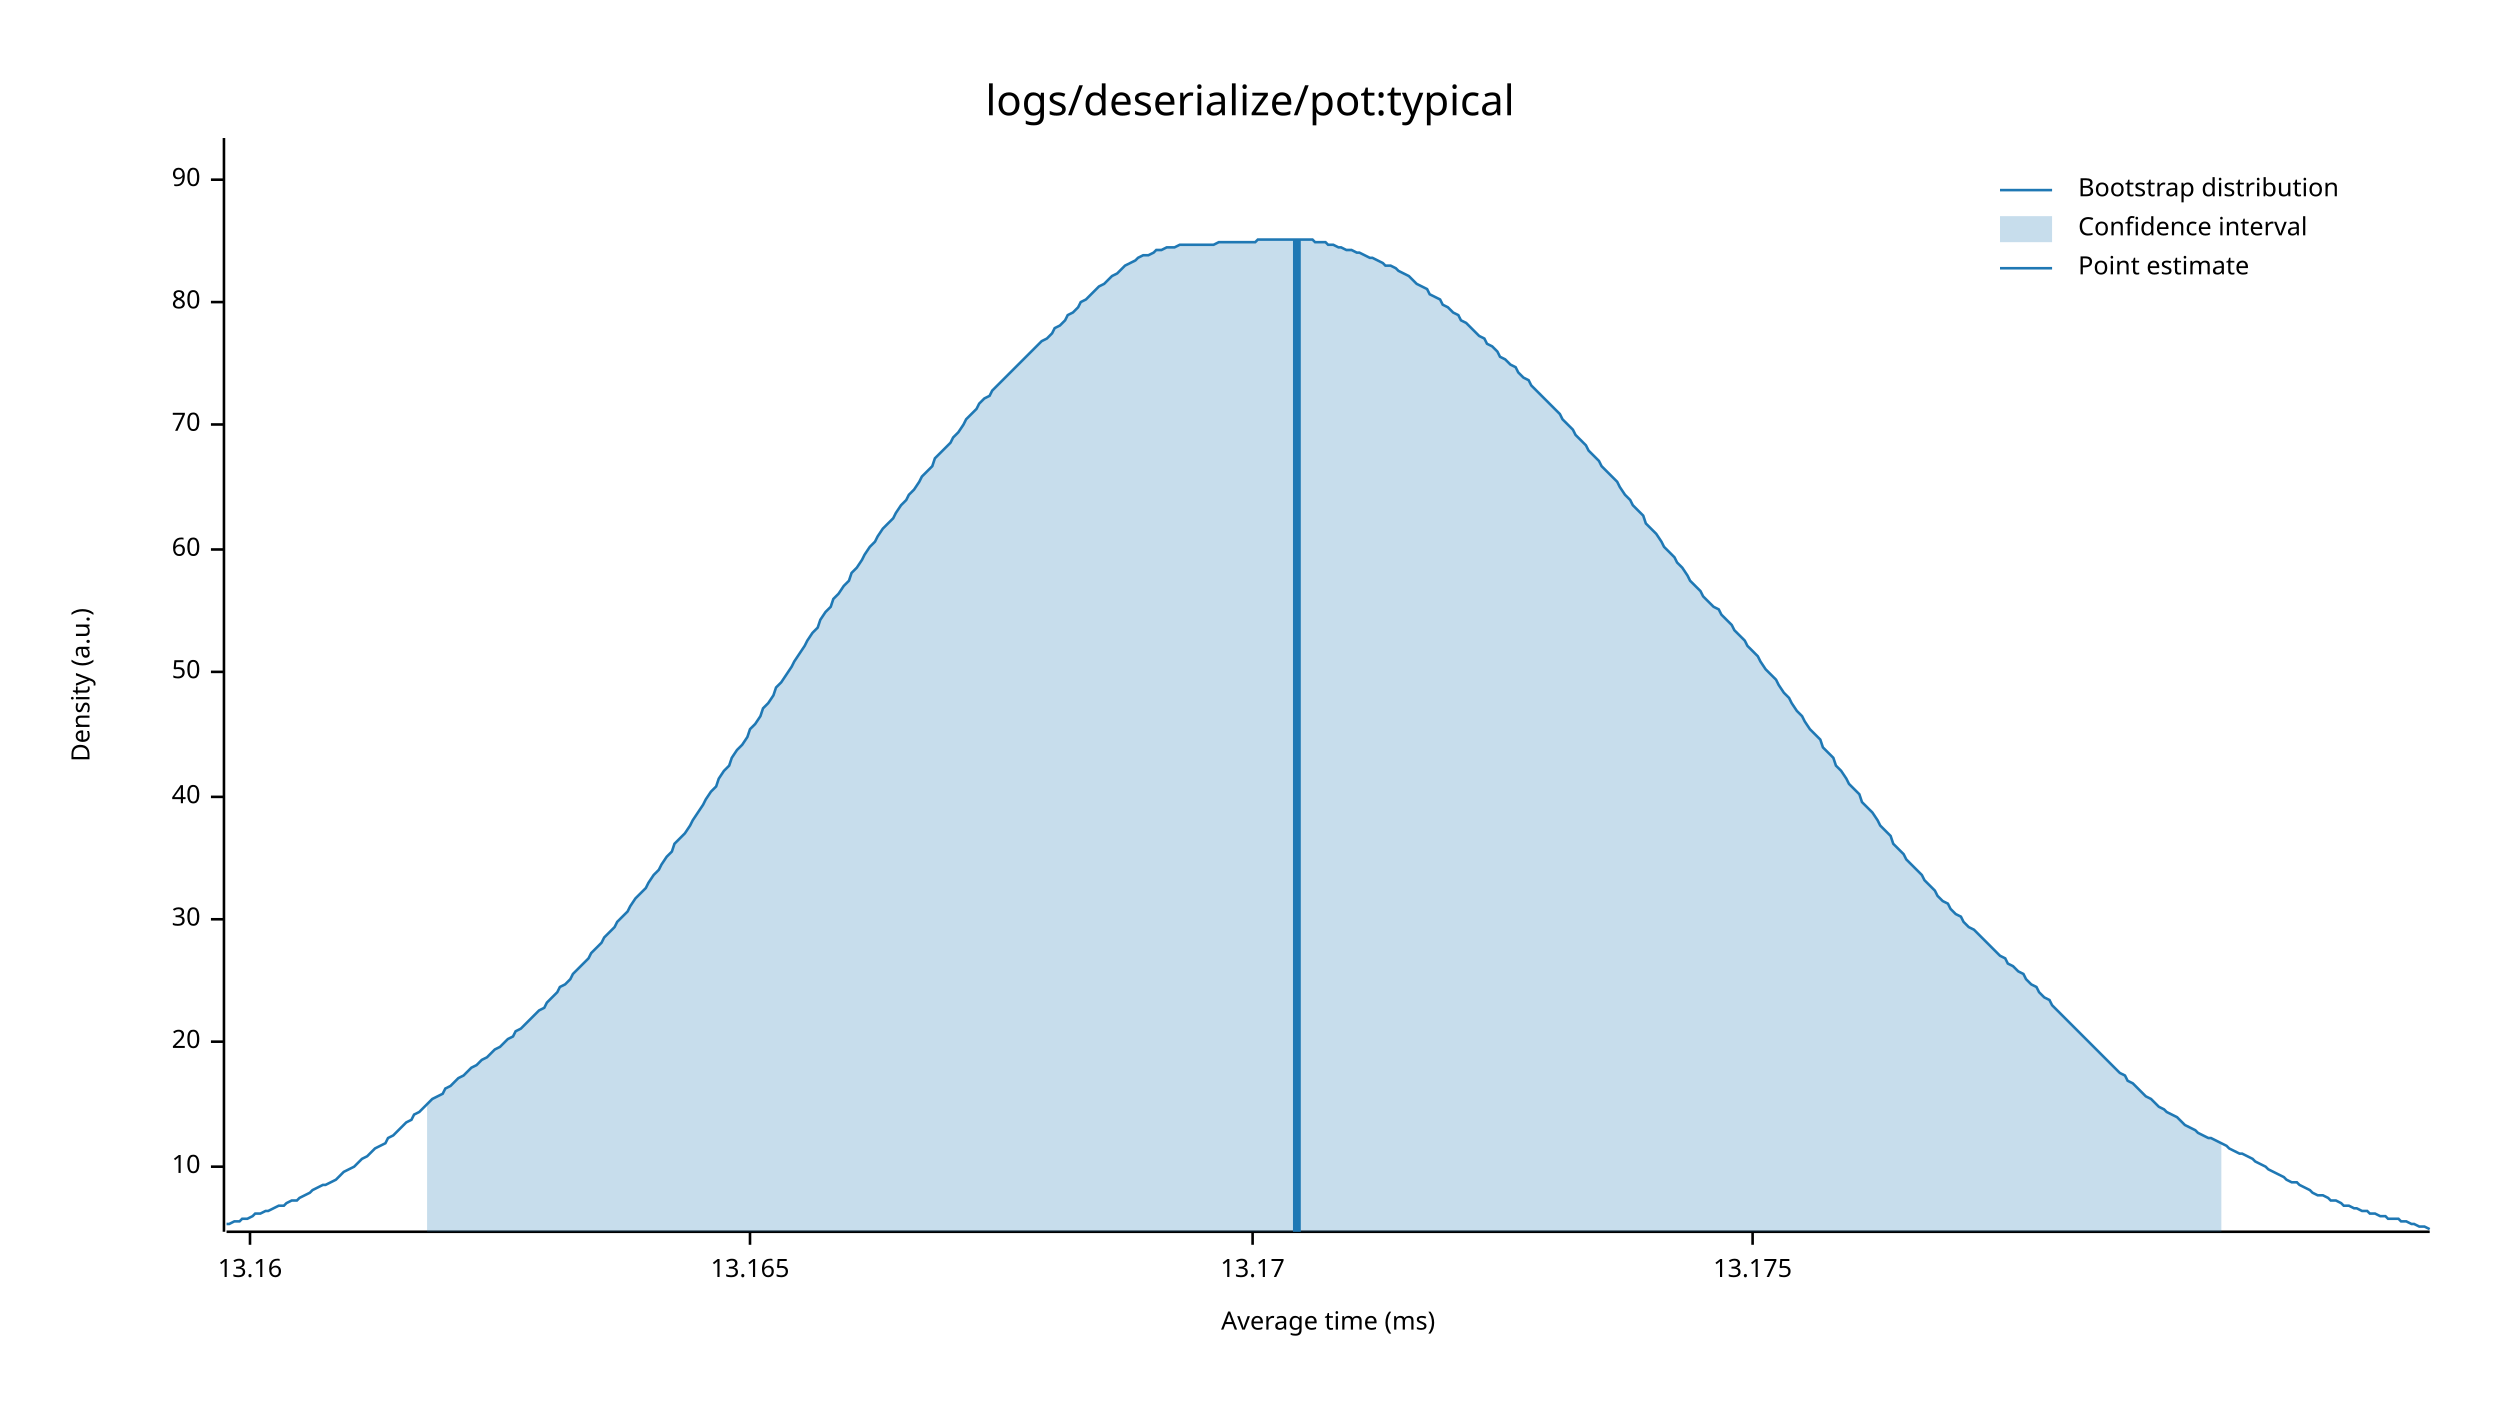
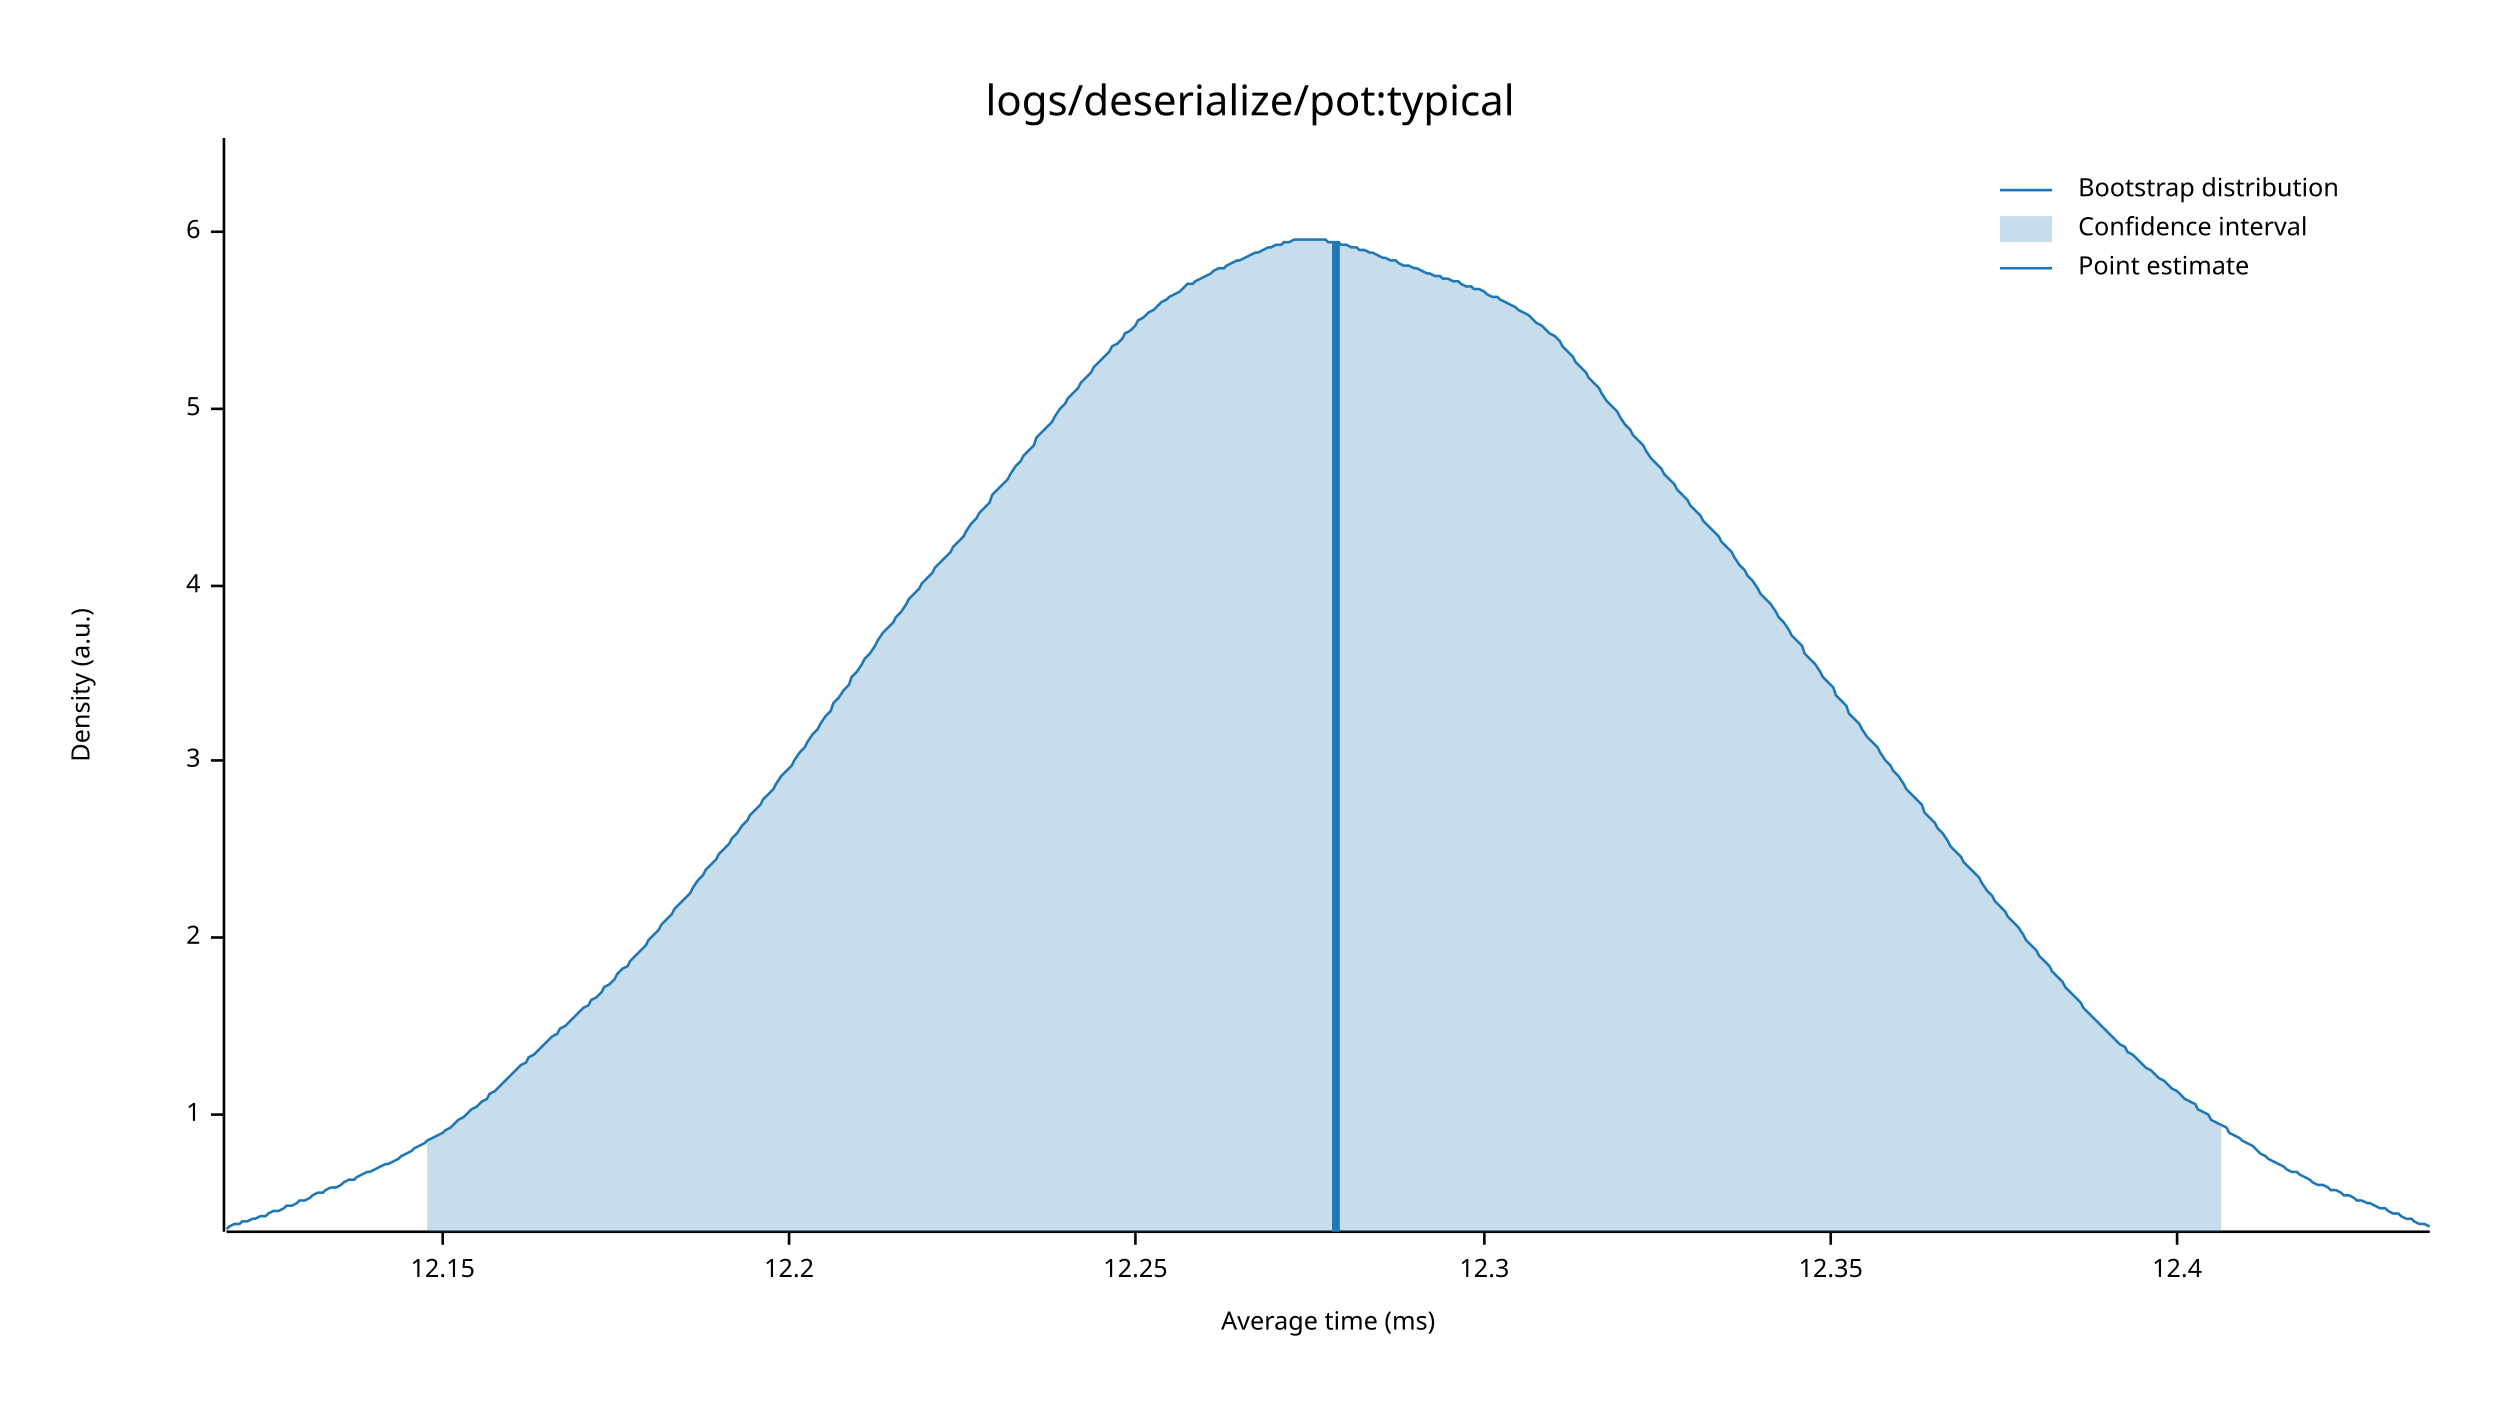
<svg xmlns="http://www.w3.org/2000/svg" style="background-color:#EEE;" width="960" height="540" viewBox="0 0 960 540">
  <text x="480" y="32" dy="0.76em" text-anchor="middle" font-family="sans-serif" font-size="16.129" opacity="1" fill="#000000">
logs/deserialize/pot:typical
</text>
  <text x="27" y="263" dy="0.76em" text-anchor="middle" font-family="sans-serif" font-size="9.677" opacity="1" fill="#000000" transform="rotate(270, 27, 263)">
Density (a.u.)
</text>
  <text x="510" y="513" dy="-0.5ex" text-anchor="middle" font-family="sans-serif" font-size="9.677" opacity="1" fill="#000000">
Average time (ms)
</text>
  <polyline fill="none" opacity="1" stroke="#000000" stroke-width="1" points="86,53 86,473 " />
-   <text x="77" y="448" dy="0.5ex" text-anchor="end" font-family="sans-serif" font-size="9.677" opacity="1" fill="#000000">
- 10
+   <text x="77" y="428" dy="0.5ex" text-anchor="end" font-family="sans-serif" font-size="9.677" opacity="1" fill="#000000">
+ 1
</text>
-   <polyline fill="none" opacity="1" stroke="#000000" stroke-width="1" points="81,448 86,448 " />
-   <text x="77" y="400" dy="0.5ex" text-anchor="end" font-family="sans-serif" font-size="9.677" opacity="1" fill="#000000">
- 20
+   <polyline fill="none" opacity="1" stroke="#000000" stroke-width="1" points="81,428 86,428 " />
+   <text x="77" y="360" dy="0.5ex" text-anchor="end" font-family="sans-serif" font-size="9.677" opacity="1" fill="#000000">
+ 2
</text>
-   <polyline fill="none" opacity="1" stroke="#000000" stroke-width="1" points="81,400 86,400 " />
-   <text x="77" y="353" dy="0.5ex" text-anchor="end" font-family="sans-serif" font-size="9.677" opacity="1" fill="#000000">
- 30
+   <polyline fill="none" opacity="1" stroke="#000000" stroke-width="1" points="81,360 86,360 " />
+   <text x="77" y="292" dy="0.5ex" text-anchor="end" font-family="sans-serif" font-size="9.677" opacity="1" fill="#000000">
+ 3
</text>
-   <polyline fill="none" opacity="1" stroke="#000000" stroke-width="1" points="81,353 86,353 " />
-   <text x="77" y="306" dy="0.5ex" text-anchor="end" font-family="sans-serif" font-size="9.677" opacity="1" fill="#000000">
- 40
+   <polyline fill="none" opacity="1" stroke="#000000" stroke-width="1" points="81,292 86,292 " />
+   <text x="77" y="225" dy="0.5ex" text-anchor="end" font-family="sans-serif" font-size="9.677" opacity="1" fill="#000000">
+ 4
</text>
-   <polyline fill="none" opacity="1" stroke="#000000" stroke-width="1" points="81,306 86,306 " />
-   <text x="77" y="258" dy="0.5ex" text-anchor="end" font-family="sans-serif" font-size="9.677" opacity="1" fill="#000000">
- 50
+   <polyline fill="none" opacity="1" stroke="#000000" stroke-width="1" points="81,225 86,225 " />
+   <text x="77" y="157" dy="0.5ex" text-anchor="end" font-family="sans-serif" font-size="9.677" opacity="1" fill="#000000">
+ 5
</text>
-   <polyline fill="none" opacity="1" stroke="#000000" stroke-width="1" points="81,258 86,258 " />
-   <text x="77" y="211" dy="0.5ex" text-anchor="end" font-family="sans-serif" font-size="9.677" opacity="1" fill="#000000">
- 60
+   <polyline fill="none" opacity="1" stroke="#000000" stroke-width="1" points="81,157 86,157 " />
+   <text x="77" y="89" dy="0.5ex" text-anchor="end" font-family="sans-serif" font-size="9.677" opacity="1" fill="#000000">
+ 6
</text>
-   <polyline fill="none" opacity="1" stroke="#000000" stroke-width="1" points="81,211 86,211 " />
-   <text x="77" y="163" dy="0.5ex" text-anchor="end" font-family="sans-serif" font-size="9.677" opacity="1" fill="#000000">
- 70
+   <polyline fill="none" opacity="1" stroke="#000000" stroke-width="1" points="81,89 86,89 " />
+   <polyline fill="none" opacity="1" stroke="#000000" stroke-width="1" points="87,473 933,473 " />
+   <text x="170" y="483" dy="0.76em" text-anchor="middle" font-family="sans-serif" font-size="9.677" opacity="1" fill="#000000">
+ 12.15
</text>
-   <polyline fill="none" opacity="1" stroke="#000000" stroke-width="1" points="81,163 86,163 " />
-   <text x="77" y="116" dy="0.5ex" text-anchor="end" font-family="sans-serif" font-size="9.677" opacity="1" fill="#000000">
- 80
+   <polyline fill="none" opacity="1" stroke="#000000" stroke-width="1" points="170,473 170,478 " />
+   <text x="303" y="483" dy="0.76em" text-anchor="middle" font-family="sans-serif" font-size="9.677" opacity="1" fill="#000000">
+ 12.2
</text>
-   <polyline fill="none" opacity="1" stroke="#000000" stroke-width="1" points="81,116 86,116 " />
-   <text x="77" y="69" dy="0.5ex" text-anchor="end" font-family="sans-serif" font-size="9.677" opacity="1" fill="#000000">
- 90
+   <polyline fill="none" opacity="1" stroke="#000000" stroke-width="1" points="303,473 303,478 " />
+   <text x="436" y="483" dy="0.76em" text-anchor="middle" font-family="sans-serif" font-size="9.677" opacity="1" fill="#000000">
+ 12.25
</text>
-   <polyline fill="none" opacity="1" stroke="#000000" stroke-width="1" points="81,69 86,69 " />
-   <polyline fill="none" opacity="1" stroke="#000000" stroke-width="1" points="87,473 933,473 " />
-   <text x="96" y="483" dy="0.76em" text-anchor="middle" font-family="sans-serif" font-size="9.677" opacity="1" fill="#000000">
- 13.16
+   <polyline fill="none" opacity="1" stroke="#000000" stroke-width="1" points="436,473 436,478 " />
+   <text x="570" y="483" dy="0.76em" text-anchor="middle" font-family="sans-serif" font-size="9.677" opacity="1" fill="#000000">
+ 12.3
</text>
-   <polyline fill="none" opacity="1" stroke="#000000" stroke-width="1" points="96,473 96,478 " />
-   <text x="288" y="483" dy="0.76em" text-anchor="middle" font-family="sans-serif" font-size="9.677" opacity="1" fill="#000000">
- 13.165
+   <polyline fill="none" opacity="1" stroke="#000000" stroke-width="1" points="570,473 570,478 " />
+   <text x="703" y="483" dy="0.76em" text-anchor="middle" font-family="sans-serif" font-size="9.677" opacity="1" fill="#000000">
+ 12.35
</text>
-   <polyline fill="none" opacity="1" stroke="#000000" stroke-width="1" points="288,473 288,478 " />
-   <text x="481" y="483" dy="0.76em" text-anchor="middle" font-family="sans-serif" font-size="9.677" opacity="1" fill="#000000">
- 13.17
+   <polyline fill="none" opacity="1" stroke="#000000" stroke-width="1" points="703,473 703,478 " />
+   <text x="836" y="483" dy="0.76em" text-anchor="middle" font-family="sans-serif" font-size="9.677" opacity="1" fill="#000000">
+ 12.4
</text>
-   <polyline fill="none" opacity="1" stroke="#000000" stroke-width="1" points="481,473 481,478 " />
-   <text x="673" y="483" dy="0.76em" text-anchor="middle" font-family="sans-serif" font-size="9.677" opacity="1" fill="#000000">
- 13.175
- </text>
-   <polyline fill="none" opacity="1" stroke="#000000" stroke-width="1" points="673,473 673,478 " />
-   <polyline fill="none" opacity="1" stroke="#1F78B4" stroke-width="1" points="87,470 88,470 90,469 92,469 93,468 95,468 97,467 98,466 100,466 102,465 103,465 105,464 107,463 109,463 110,462 112,461 114,461 115,460 117,459 119,458 120,457 122,456 124,455 125,455 127,454 129,453 131,451 132,450 134,449 136,448 137,447 139,445 141,444 142,443 144,441 146,440 148,439 149,437 151,436 153,434 154,433 156,431 158,430 159,428 161,427 163,425 164,424 166,422 168,421 170,420 171,418 173,417 175,415 176,414 178,413 180,411 181,410 183,409 185,407 187,406 188,405 190,403 192,402 193,401 195,399 197,398 198,396 200,395 202,393 203,392 205,390 207,388 209,387 210,385 212,383 214,381 215,379 217,378 219,376 220,374 222,372 224,370 226,368 227,366 229,364 231,362 232,360 234,358 236,356 237,354 239,352 241,350 242,348 244,345 246,343 248,341 249,339 251,336 253,334 254,332 256,329 258,327 259,324 261,322 263,320 265,317 266,315 268,312 270,309 271,307 273,304 275,302 276,299 278,296 280,294 281,291 283,288 285,286 287,283 288,280 290,278 292,275 293,272 295,270 297,267 298,264 300,262 302,259 304,256 305,254 307,251 309,248 310,246 312,243 314,241 315,238 317,235 319,233 320,230 322,228 324,225 326,223 327,220 329,218 331,215 332,213 334,210 336,208 337,206 339,203 341,201 343,199 344,197 346,194 348,192 349,190 351,188 353,185 354,183 356,181 358,179 359,176 361,174 363,172 365,170 366,168 368,166 370,163 371,161 373,159 375,157 376,155 378,153 380,152 381,150 383,148 385,146 387,144 388,143 390,141 392,139 393,138 395,136 397,134 398,133 400,131 402,130 404,128 405,126 407,125 409,123 410,121 412,120 414,118 415,116 417,115 419,113 420,112 422,110 424,109 426,107 427,106 429,105 431,103 432,102 434,101 436,100 437,99 439,98 441,98 443,97 444,96 446,96 448,95 449,95 451,95 453,94 454,94 456,94 458,94 459,94 461,94 463,94 465,94 466,94 468,93 470,93 471,93 473,93 475,93 476,93 478,93 480,93 482,93 483,92 485,92 487,92 488,92 490,92 492,92 493,92 495,92 497,92 498,92 500,92 502,92 504,92 505,93 507,93 509,93 510,94 512,94 514,95 515,95 517,96 519,96 521,97 522,97 524,98 526,99 527,99 529,100 531,101 532,102 534,102 536,103 537,104 539,105 541,106 543,108 544,109 546,110 548,111 549,113 551,114 553,115 554,117 556,118 558,120 560,121 561,123 563,124 565,126 566,127 568,129 570,130 571,132 573,133 575,135 576,137 578,138 580,140 582,141 583,143 585,145 587,146 588,148 590,150 592,152 593,153 595,155 597,157 599,159 600,161 602,163 604,165 605,167 607,169 609,171 610,173 612,175 614,177 615,179 617,181 619,183 621,185 622,187 624,190 626,192 627,194 629,196 631,198 632,201 634,203 636,205 638,208 639,210 641,212 643,214 644,216 646,218 648,221 649,223 651,225 653,227 654,229 656,231 658,233 660,234 661,236 663,238 665,240 666,242 668,244 670,246 671,248 673,250 675,252 676,254 678,257 680,259 682,261 683,263 685,266 687,268 688,270 690,273 692,275 693,277 695,280 697,282 699,284 700,287 702,289 704,291 705,294 707,296 709,299 710,301 712,303 714,305 715,308 717,310 719,312 721,315 722,317 724,319 726,321 727,324 729,326 731,328 732,330 734,332 736,334 738,336 739,338 741,340 743,342 744,344 746,346 748,347 749,349 751,351 753,352 754,354 756,356 758,357 760,359 761,360 763,362 765,364 766,365 768,367 770,368 771,370 773,371 775,373 777,374 778,376 780,378 782,379 783,381 785,383 787,384 788,386 790,388 792,390 793,391 795,393 797,395 799,397 800,398 802,400 804,402 805,403 807,405 809,407 810,408 812,410 814,412 816,413 817,415 819,416 821,418 822,419 824,421 826,422 827,423 829,425 831,426 832,427 834,428 836,429 838,431 839,432 841,433 843,434 844,435 846,436 848,437 849,437 851,438 853,439 855,440 856,441 858,442 860,443 861,443 863,444 865,445 866,446 868,447 870,448 871,449 873,450 875,451 877,452 878,453 880,454 882,454 883,455 885,456 887,457 888,458 890,459 892,459 894,460 895,461 897,461 899,462 900,463 902,463 904,464 905,464 907,465 909,465 910,466 912,466 914,467 916,467 917,468 919,468 921,468 922,469 924,469 926,470 927,470 929,471 931,471 933,472 " />
-   <polygon opacity="0.25" fill="#1F78B4" points="164,424 166,422 168,421 170,420 171,418 173,417 175,415 176,414 178,413 180,411 181,410 183,409 185,407 187,406 188,405 190,403 192,402 193,401 195,399 197,398 198,396 200,395 202,393 203,392 205,390 207,388 209,387 210,385 212,383 214,381 215,379 217,378 219,376 220,374 222,372 224,370 226,368 227,366 229,364 231,362 232,360 234,358 236,356 237,354 239,352 241,350 242,348 244,345 246,343 248,341 249,339 251,336 253,334 254,332 256,329 258,327 259,324 261,322 263,320 265,317 266,315 268,312 270,309 271,307 273,304 275,302 276,299 278,296 280,294 281,291 283,288 285,286 287,283 288,280 290,278 292,275 293,272 295,270 297,267 298,264 300,262 302,259 304,256 305,254 307,251 309,248 310,246 312,243 314,241 315,238 317,235 319,233 320,230 322,228 324,225 326,223 327,220 329,218 331,215 332,213 334,210 336,208 337,206 339,203 341,201 343,199 344,197 346,194 348,192 349,190 351,188 353,185 354,183 356,181 358,179 359,176 361,174 363,172 365,170 366,168 368,166 370,163 371,161 373,159 375,157 376,155 378,153 380,152 381,150 383,148 385,146 387,144 388,143 390,141 392,139 393,138 395,136 397,134 398,133 400,131 402,130 404,128 405,126 407,125 409,123 410,121 412,120 414,118 415,116 417,115 419,113 420,112 422,110 424,109 426,107 427,106 429,105 431,103 432,102 434,101 436,100 437,99 439,98 441,98 443,97 444,96 446,96 448,95 449,95 451,95 453,94 454,94 456,94 458,94 459,94 461,94 463,94 465,94 466,94 468,93 470,93 471,93 473,93 475,93 476,93 478,93 480,93 482,93 483,92 485,92 487,92 488,92 490,92 492,92 493,92 495,92 497,92 498,92 500,92 502,92 504,92 505,93 507,93 509,93 510,94 512,94 514,95 515,95 517,96 519,96 521,97 522,97 524,98 526,99 527,99 529,100 531,101 532,102 534,102 536,103 537,104 539,105 541,106 543,108 544,109 546,110 548,111 549,113 551,114 553,115 554,117 556,118 558,120 560,121 561,123 563,124 565,126 566,127 568,129 570,130 571,132 573,133 575,135 576,137 578,138 580,140 582,141 583,143 585,145 587,146 588,148 590,150 592,152 593,153 595,155 597,157 599,159 600,161 602,163 604,165 605,167 607,169 609,171 610,173 612,175 614,177 615,179 617,181 619,183 621,185 622,187 624,190 626,192 627,194 629,196 631,198 632,201 634,203 636,205 638,208 639,210 641,212 643,214 644,216 646,218 648,221 649,223 651,225 653,227 654,229 656,231 658,233 660,234 661,236 663,238 665,240 666,242 668,244 670,246 671,248 673,250 675,252 676,254 678,257 680,259 682,261 683,263 685,266 687,268 688,270 690,273 692,275 693,277 695,280 697,282 699,284 700,287 702,289 704,291 705,294 707,296 709,299 710,301 712,303 714,305 715,308 717,310 719,312 721,315 722,317 724,319 726,321 727,324 729,326 731,328 732,330 734,332 736,334 738,336 739,338 741,340 743,342 744,344 746,346 748,347 749,349 751,351 753,352 754,354 756,356 758,357 760,359 761,360 763,362 765,364 766,365 768,367 770,368 771,370 773,371 775,373 777,374 778,376 780,378 782,379 783,381 785,383 787,384 788,386 790,388 792,390 793,391 795,393 797,395 799,397 800,398 802,400 804,402 805,403 807,405 809,407 810,408 812,410 814,412 816,413 817,415 819,416 821,418 822,419 824,421 826,422 827,423 829,425 831,426 832,427 834,428 836,429 838,431 839,432 841,433 843,434 844,435 846,436 848,437 849,437 851,438 853,439 853,473 164,473 " />
-   <polyline fill="none" opacity="1" stroke="#1F78B4" stroke-width="3" points="498,473 498,92 " />
+   <polyline fill="none" opacity="1" stroke="#000000" stroke-width="1" points="836,473 836,478 " />
+   <polyline fill="none" opacity="1" stroke="#1F78B4" stroke-width="1" points="87,472 88,471 90,470 92,470 93,469 95,469 97,468 98,468 100,467 102,467 103,466 105,465 107,465 109,464 110,463 112,463 114,462 115,461 117,461 119,460 120,459 122,458 124,458 125,457 127,456 129,456 131,455 132,454 134,453 136,453 137,452 139,451 141,450 142,450 144,449 146,448 148,447 149,447 151,446 153,445 154,444 156,443 158,442 159,441 161,440 163,439 164,438 166,437 168,436 170,435 171,434 173,433 175,431 176,430 178,429 180,427 181,426 183,425 185,423 187,422 188,420 190,419 192,417 193,416 195,414 197,412 198,411 200,409 202,408 203,406 205,405 207,403 209,401 210,400 212,398 214,397 215,395 217,394 219,392 220,391 222,389 224,387 226,386 227,384 229,383 231,381 232,379 234,378 236,376 237,374 239,372 241,371 242,369 244,367 246,365 248,363 249,361 251,359 253,357 254,355 256,353 258,351 259,349 261,347 263,345 265,343 266,341 268,338 270,336 271,334 273,332 275,330 276,328 278,326 280,324 281,322 283,320 285,317 287,315 288,313 290,311 292,309 293,307 295,305 297,303 298,301 300,298 302,296 304,294 305,292 307,289 309,287 310,285 312,282 314,280 315,278 317,275 319,273 320,270 322,268 324,265 326,263 327,260 329,258 331,255 332,253 334,251 336,248 337,246 339,243 341,241 343,239 344,237 346,235 348,232 349,230 351,228 353,226 354,224 356,222 358,220 359,218 361,216 363,214 365,212 366,210 368,208 370,206 371,204 373,201 375,199 376,197 378,195 380,193 381,190 383,188 385,186 387,184 388,182 390,179 392,177 393,175 395,173 397,171 398,168 400,166 402,164 404,162 405,160 407,157 409,155 410,153 412,151 414,149 415,147 417,145 419,143 420,141 422,139 424,137 426,135 427,133 429,132 431,130 432,128 434,127 436,125 437,123 439,122 441,120 443,119 444,118 446,116 448,115 449,114 451,113 453,112 454,111 456,109 458,109 459,108 461,107 463,106 465,105 466,104 468,103 470,103 471,102 473,101 475,100 476,100 478,99 480,98 482,97 483,97 485,96 487,95 488,95 490,94 492,94 493,93 495,93 497,92 498,92 500,92 502,92 504,92 505,92 507,92 509,92 510,93 512,93 514,93 515,94 517,94 519,95 521,95 522,96 524,96 526,97 527,97 529,98 531,99 532,99 534,100 536,100 537,101 539,102 541,102 543,103 544,103 546,104 548,105 549,105 551,106 553,106 554,107 556,107 558,108 560,108 561,109 563,110 565,110 566,111 568,111 570,112 571,113 573,114 575,114 576,115 578,116 580,117 582,118 583,119 585,120 587,121 588,122 590,124 592,125 593,126 595,128 597,129 599,131 600,133 602,135 604,137 605,139 607,141 609,143 610,145 612,147 614,149 615,151 617,154 619,156 621,158 622,160 624,163 626,165 627,167 629,169 631,171 632,173 634,176 636,178 638,180 639,182 641,184 643,186 644,188 646,190 648,192 649,194 651,196 653,198 654,200 656,202 658,204 660,206 661,208 663,210 665,212 666,214 668,217 670,219 671,221 673,223 675,226 676,228 678,230 680,232 682,235 683,237 685,239 687,242 688,244 690,246 692,248 693,251 695,253 697,255 699,258 700,260 702,262 704,264 705,267 707,269 709,271 710,274 712,276 714,278 715,280 717,283 719,285 721,287 722,289 724,292 726,294 727,296 729,298 731,301 732,303 734,305 736,307 738,309 739,312 741,314 743,316 744,318 746,320 748,323 749,325 751,327 753,329 754,331 756,333 758,335 760,337 761,339 763,342 765,344 766,346 768,348 770,350 771,352 773,354 775,356 777,359 778,361 780,363 782,365 783,367 785,369 787,371 788,373 790,375 792,377 793,379 795,381 797,383 799,385 800,387 802,389 804,391 805,392 807,394 809,396 810,397 812,399 814,401 816,402 817,404 819,405 821,407 822,408 824,410 826,411 827,412 829,414 831,415 832,416 834,418 836,419 838,421 839,422 841,423 843,424 844,426 846,427 848,428 849,430 851,431 853,432 855,433 856,435 858,436 860,437 861,438 863,439 865,440 866,441 868,443 870,444 871,445 873,446 875,447 877,448 878,449 880,450 882,450 883,451 885,452 887,453 888,454 890,455 892,455 894,456 895,457 897,457 899,458 900,459 902,459 904,460 905,461 907,461 909,462 910,462 912,463 914,464 916,464 917,465 919,466 921,466 922,467 924,468 926,468 927,469 929,470 931,470 933,471 " />
+   <polygon opacity="0.25" fill="#1F78B4" points="164,438 166,437 168,436 170,435 171,434 173,433 175,431 176,430 178,429 180,427 181,426 183,425 185,423 187,422 188,420 190,419 192,417 193,416 195,414 197,412 198,411 200,409 202,408 203,406 205,405 207,403 209,401 210,400 212,398 214,397 215,395 217,394 219,392 220,391 222,389 224,387 226,386 227,384 229,383 231,381 232,379 234,378 236,376 237,374 239,372 241,371 242,369 244,367 246,365 248,363 249,361 251,359 253,357 254,355 256,353 258,351 259,349 261,347 263,345 265,343 266,341 268,338 270,336 271,334 273,332 275,330 276,328 278,326 280,324 281,322 283,320 285,317 287,315 288,313 290,311 292,309 293,307 295,305 297,303 298,301 300,298 302,296 304,294 305,292 307,289 309,287 310,285 312,282 314,280 315,278 317,275 319,273 320,270 322,268 324,265 326,263 327,260 329,258 331,255 332,253 334,251 336,248 337,246 339,243 341,241 343,239 344,237 346,235 348,232 349,230 351,228 353,226 354,224 356,222 358,220 359,218 361,216 363,214 365,212 366,210 368,208 370,206 371,204 373,201 375,199 376,197 378,195 380,193 381,190 383,188 385,186 387,184 388,182 390,179 392,177 393,175 395,173 397,171 398,168 400,166 402,164 404,162 405,160 407,157 409,155 410,153 412,151 414,149 415,147 417,145 419,143 420,141 422,139 424,137 426,135 427,133 429,132 431,130 432,128 434,127 436,125 437,123 439,122 441,120 443,119 444,118 446,116 448,115 449,114 451,113 453,112 454,111 456,109 458,109 459,108 461,107 463,106 465,105 466,104 468,103 470,103 471,102 473,101 475,100 476,100 478,99 480,98 482,97 483,97 485,96 487,95 488,95 490,94 492,94 493,93 495,93 497,92 498,92 500,92 502,92 504,92 505,92 507,92 509,92 510,93 512,93 514,93 515,94 517,94 519,95 521,95 522,96 524,96 526,97 527,97 529,98 531,99 532,99 534,100 536,100 537,101 539,102 541,102 543,103 544,103 546,104 548,105 549,105 551,106 553,106 554,107 556,107 558,108 560,108 561,109 563,110 565,110 566,111 568,111 570,112 571,113 573,114 575,114 576,115 578,116 580,117 582,118 583,119 585,120 587,121 588,122 590,124 592,125 593,126 595,128 597,129 599,131 600,133 602,135 604,137 605,139 607,141 609,143 610,145 612,147 614,149 615,151 617,154 619,156 621,158 622,160 624,163 626,165 627,167 629,169 631,171 632,173 634,176 636,178 638,180 639,182 641,184 643,186 644,188 646,190 648,192 649,194 651,196 653,198 654,200 656,202 658,204 660,206 661,208 663,210 665,212 666,214 668,217 670,219 671,221 673,223 675,226 676,228 678,230 680,232 682,235 683,237 685,239 687,242 688,244 690,246 692,248 693,251 695,253 697,255 699,258 700,260 702,262 704,264 705,267 707,269 709,271 710,274 712,276 714,278 715,280 717,283 719,285 721,287 722,289 724,292 726,294 727,296 729,298 731,301 732,303 734,305 736,307 738,309 739,312 741,314 743,316 744,318 746,320 748,323 749,325 751,327 753,329 754,331 756,333 758,335 760,337 761,339 763,342 765,344 766,346 768,348 770,350 771,352 773,354 775,356 777,359 778,361 780,363 782,365 783,367 785,369 787,371 788,373 790,375 792,377 793,379 795,381 797,383 799,385 800,387 802,389 804,391 805,392 807,394 809,396 810,397 812,399 814,401 816,402 817,404 819,405 821,407 822,408 824,410 826,411 827,412 829,414 831,415 832,416 834,418 836,419 838,421 839,422 841,423 843,424 844,426 846,427 848,428 849,430 851,431 853,432 853,473 164,473 " />
+   <polyline fill="none" opacity="1" stroke="#1F78B4" stroke-width="3" points="513,473 513,93 " />
  <text x="798" y="68" dy="0.76em" text-anchor="start" font-family="sans-serif" font-size="9.677" opacity="1" fill="#000000">
Bootstrap distribution
</text>
  <text x="798" y="83" dy="0.76em" text-anchor="start" font-family="sans-serif" font-size="9.677" opacity="1" fill="#000000">
Confidence interval
</text>
  <text x="798" y="98" dy="0.76em" text-anchor="start" font-family="sans-serif" font-size="9.677" opacity="1" fill="#000000">
Point estimate
</text>
  <polyline fill="none" opacity="1" stroke="#1F78B4" stroke-width="1" points="768,73 788,73 " />
  <rect x="768" y="83" width="20" height="10" opacity="0.25" fill="#1F78B4" stroke="none" />
  <polyline fill="none" opacity="1" stroke="#1F78B4" stroke-width="1" points="768,103 788,103 " />
</svg>
